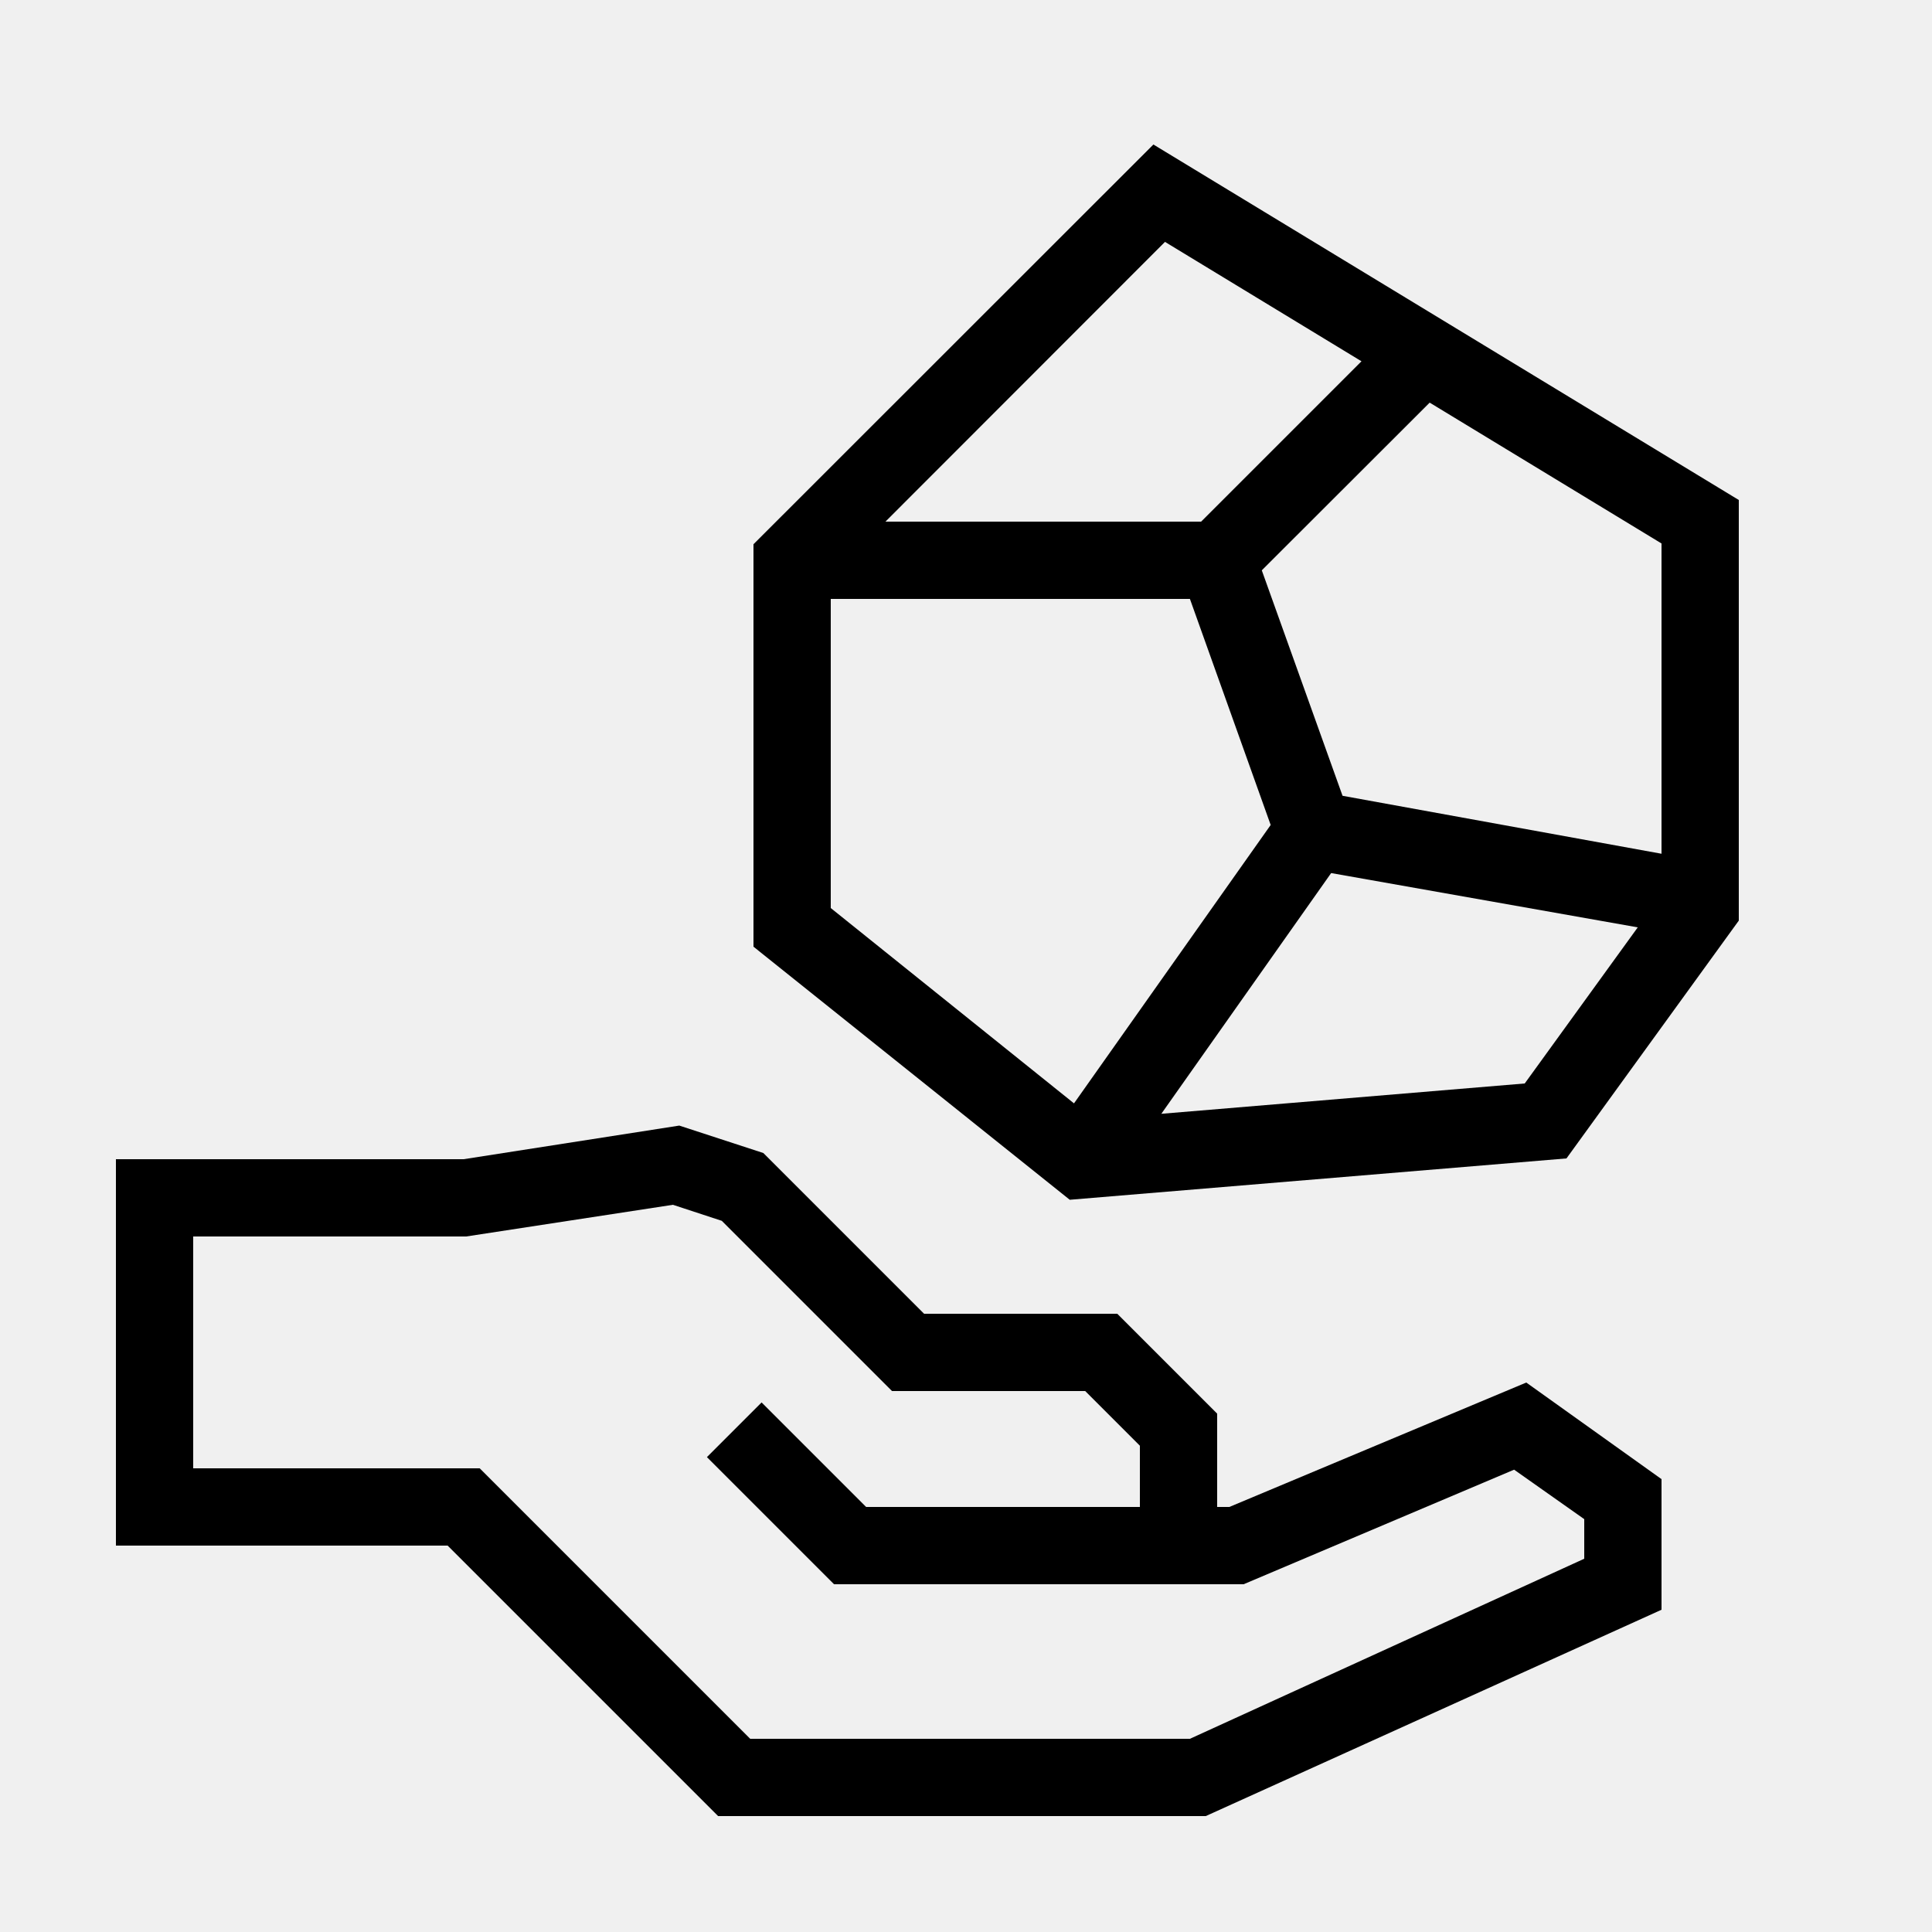
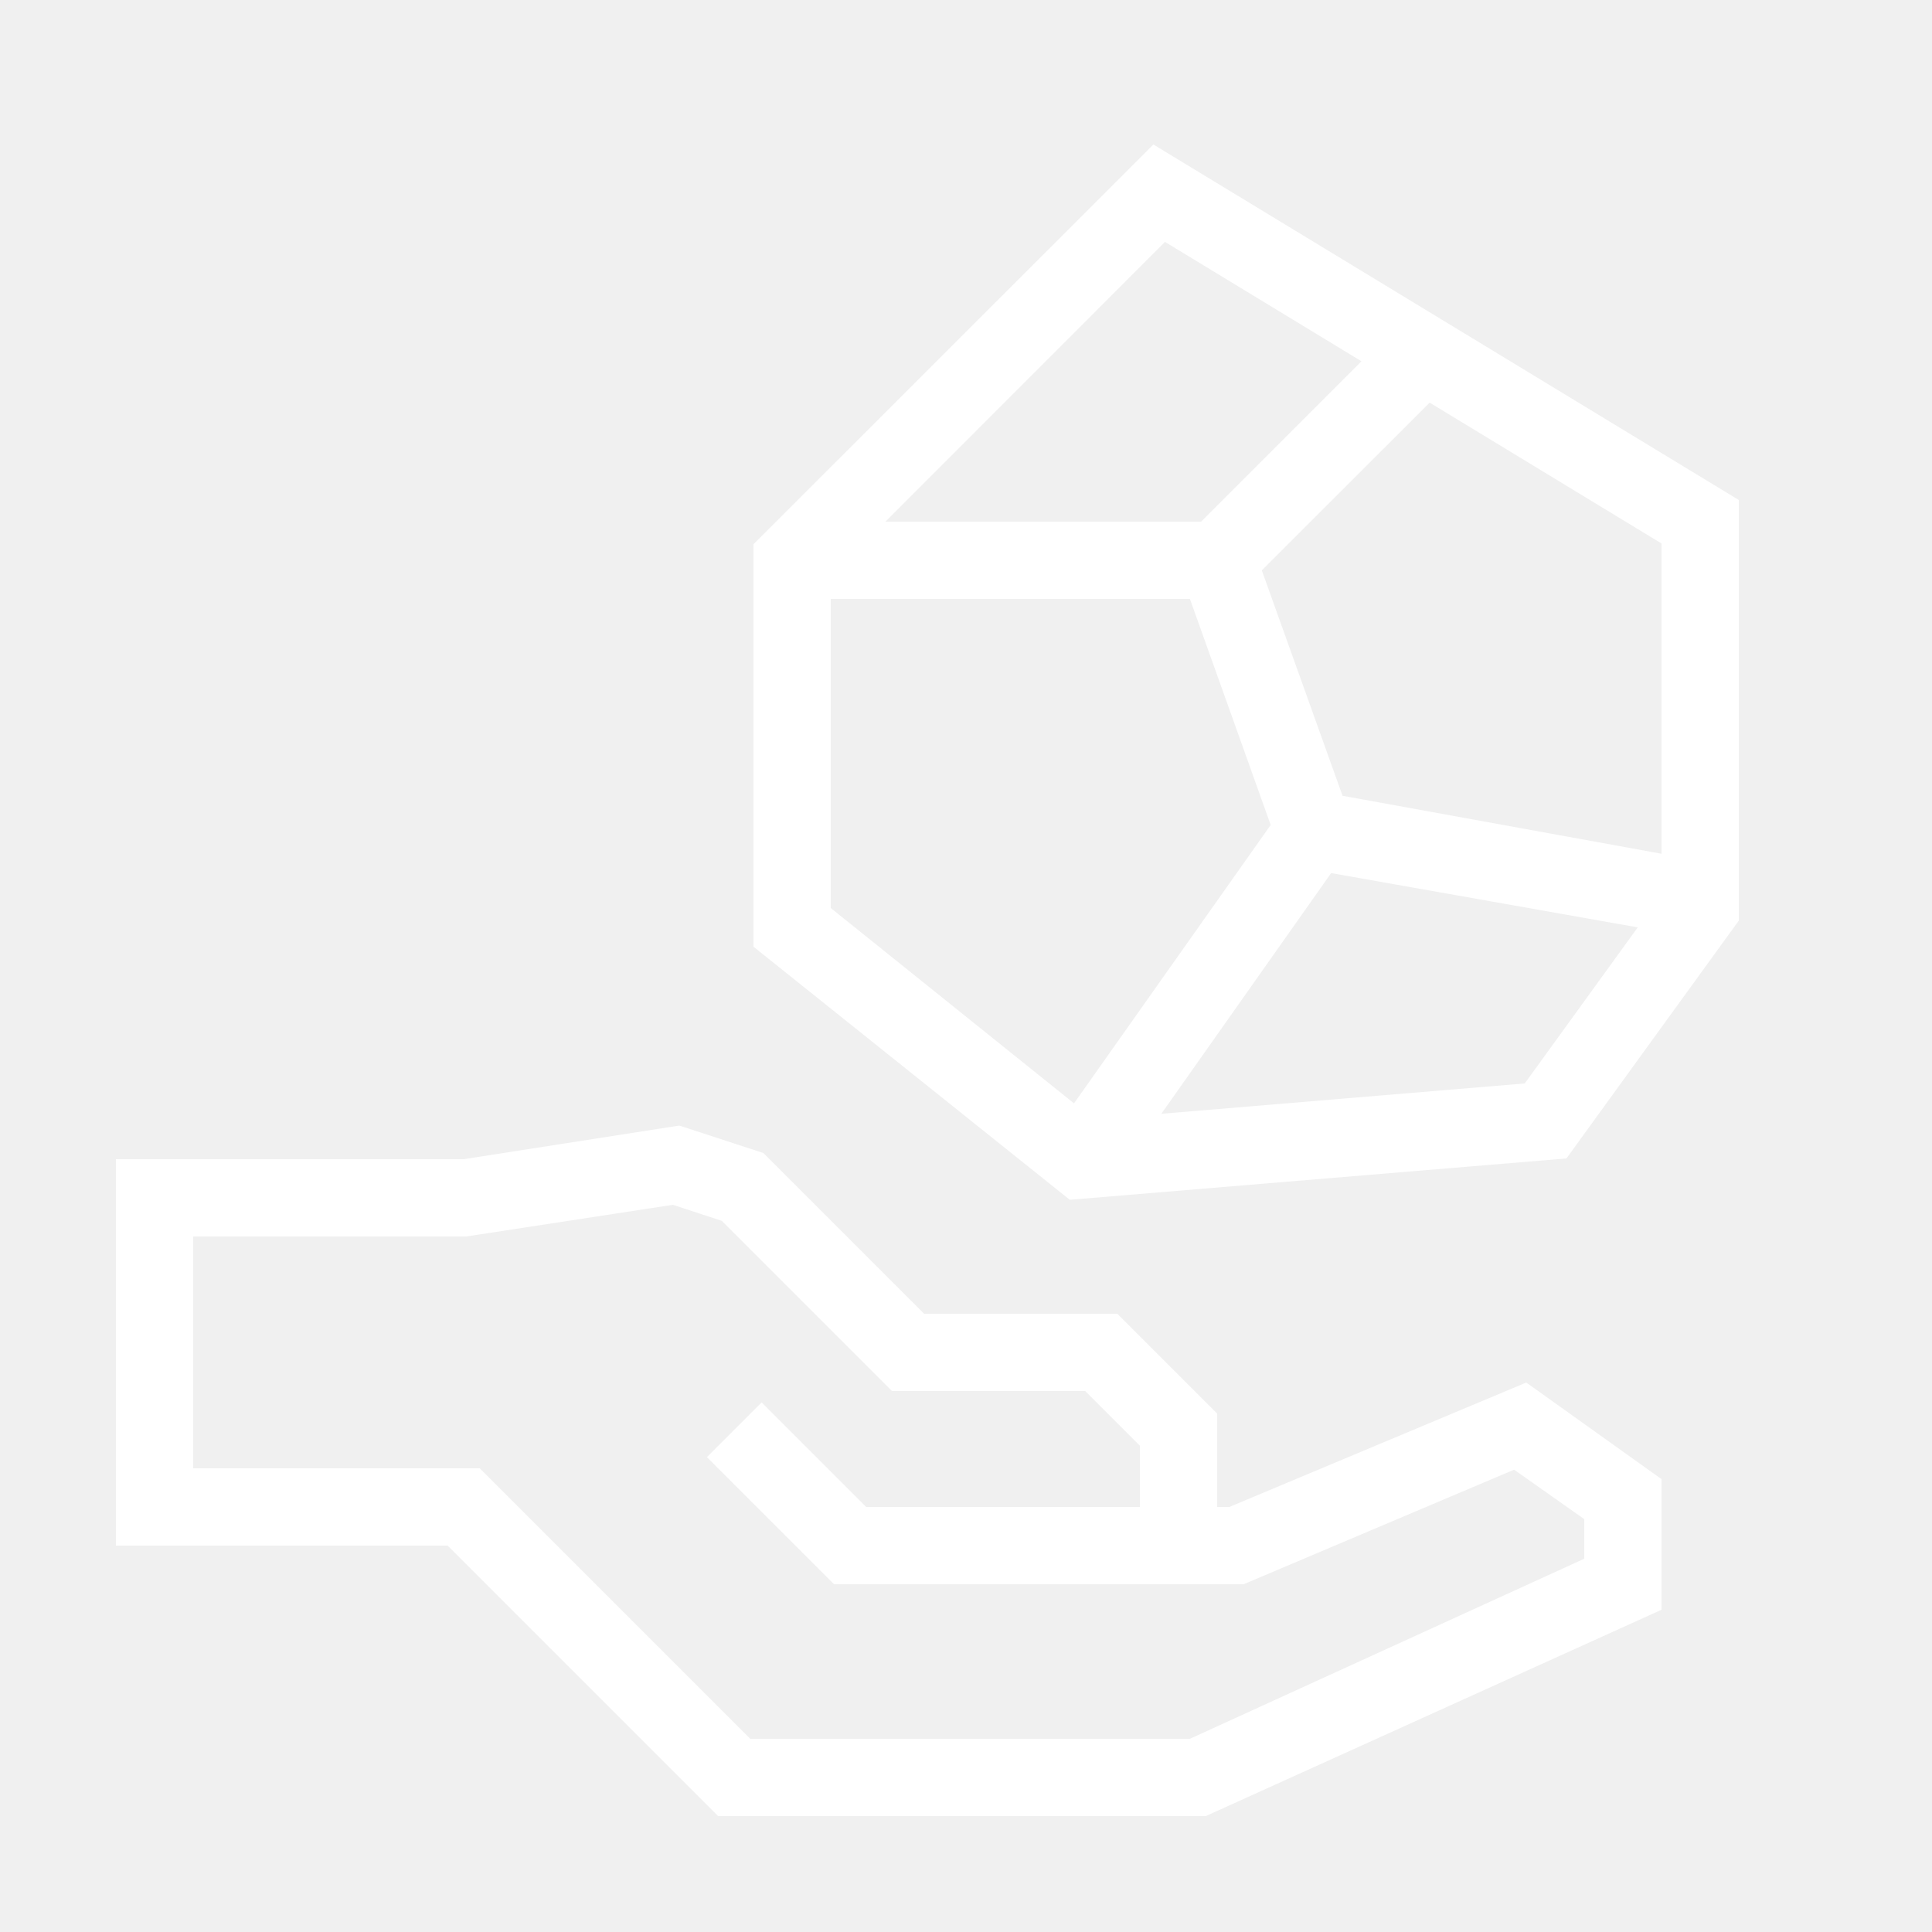
- <svg xmlns="http://www.w3.org/2000/svg" data-name="Warstwa 1" viewBox="0 0 100 100" x="0px" y="0px" style="fill:black">
+ <svg xmlns="http://www.w3.org/2000/svg" data-name="Warstwa 1" viewBox="0 0 100 100" x="0px" y="0px" style="fill:white">
  <path d="M63.63,78H63V73.17L57.83,68h-10l-8.32-8.32-4.35-1.42L24,60H6V80H23.17l14,14H62.41L86,83.32V76.56l-7-5ZM82,80.68,61.59,90H38.83l-14-14H10V64H24.13l10.7-1.64,2.53.83L46.17,72h10L59,74.83V78H44.83l-5.41-5.41-2.83,2.83L43.17,82H64.37l14-5.93L82,78.63Z" />
  <path d="M59.7,7.48,39,28.17V49l16.37,13.1,25.71-2.14L90,47.65V25.88ZM86,44.19l-16.51-3L65.31,29.52,74,20.84l12,7.29ZM60.3,12.52,70.47,18.7,62.17,27H45.83ZM43,31H61.59l4.18,11.7L55.59,57.11,43,47ZM78.92,56.08,60.11,57.65,68.9,45.19,84.77,48Z" />
</svg>
